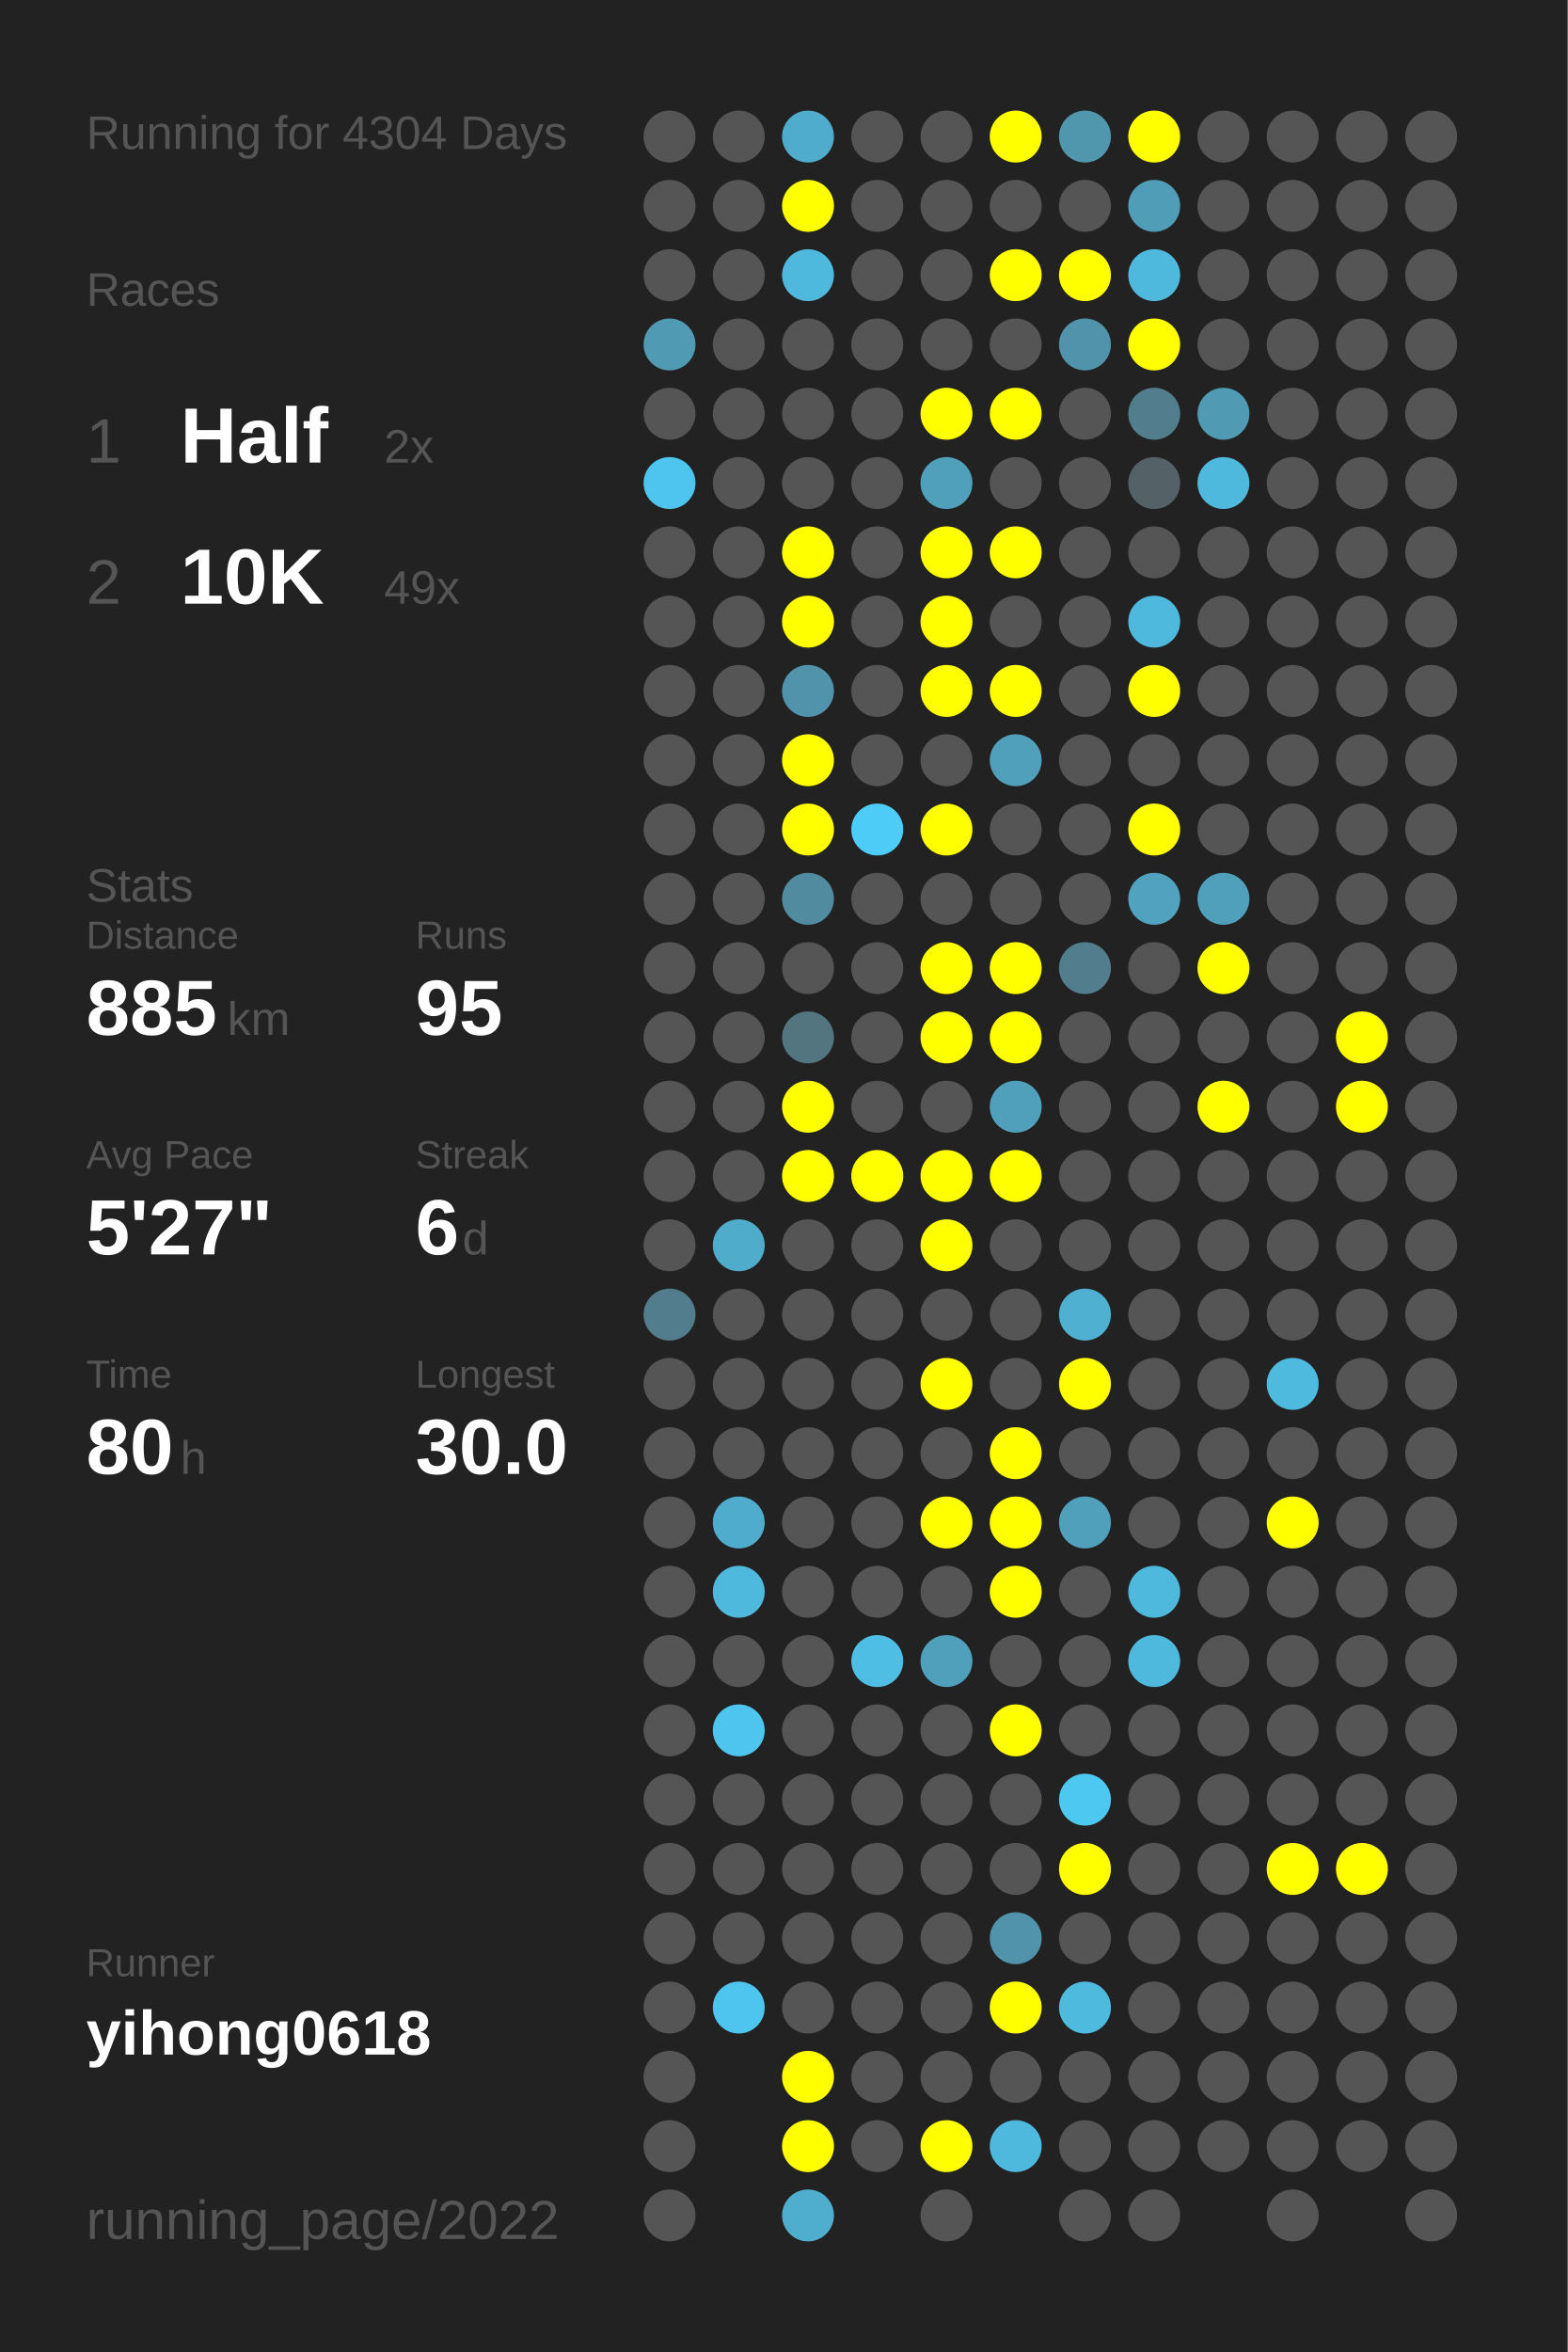
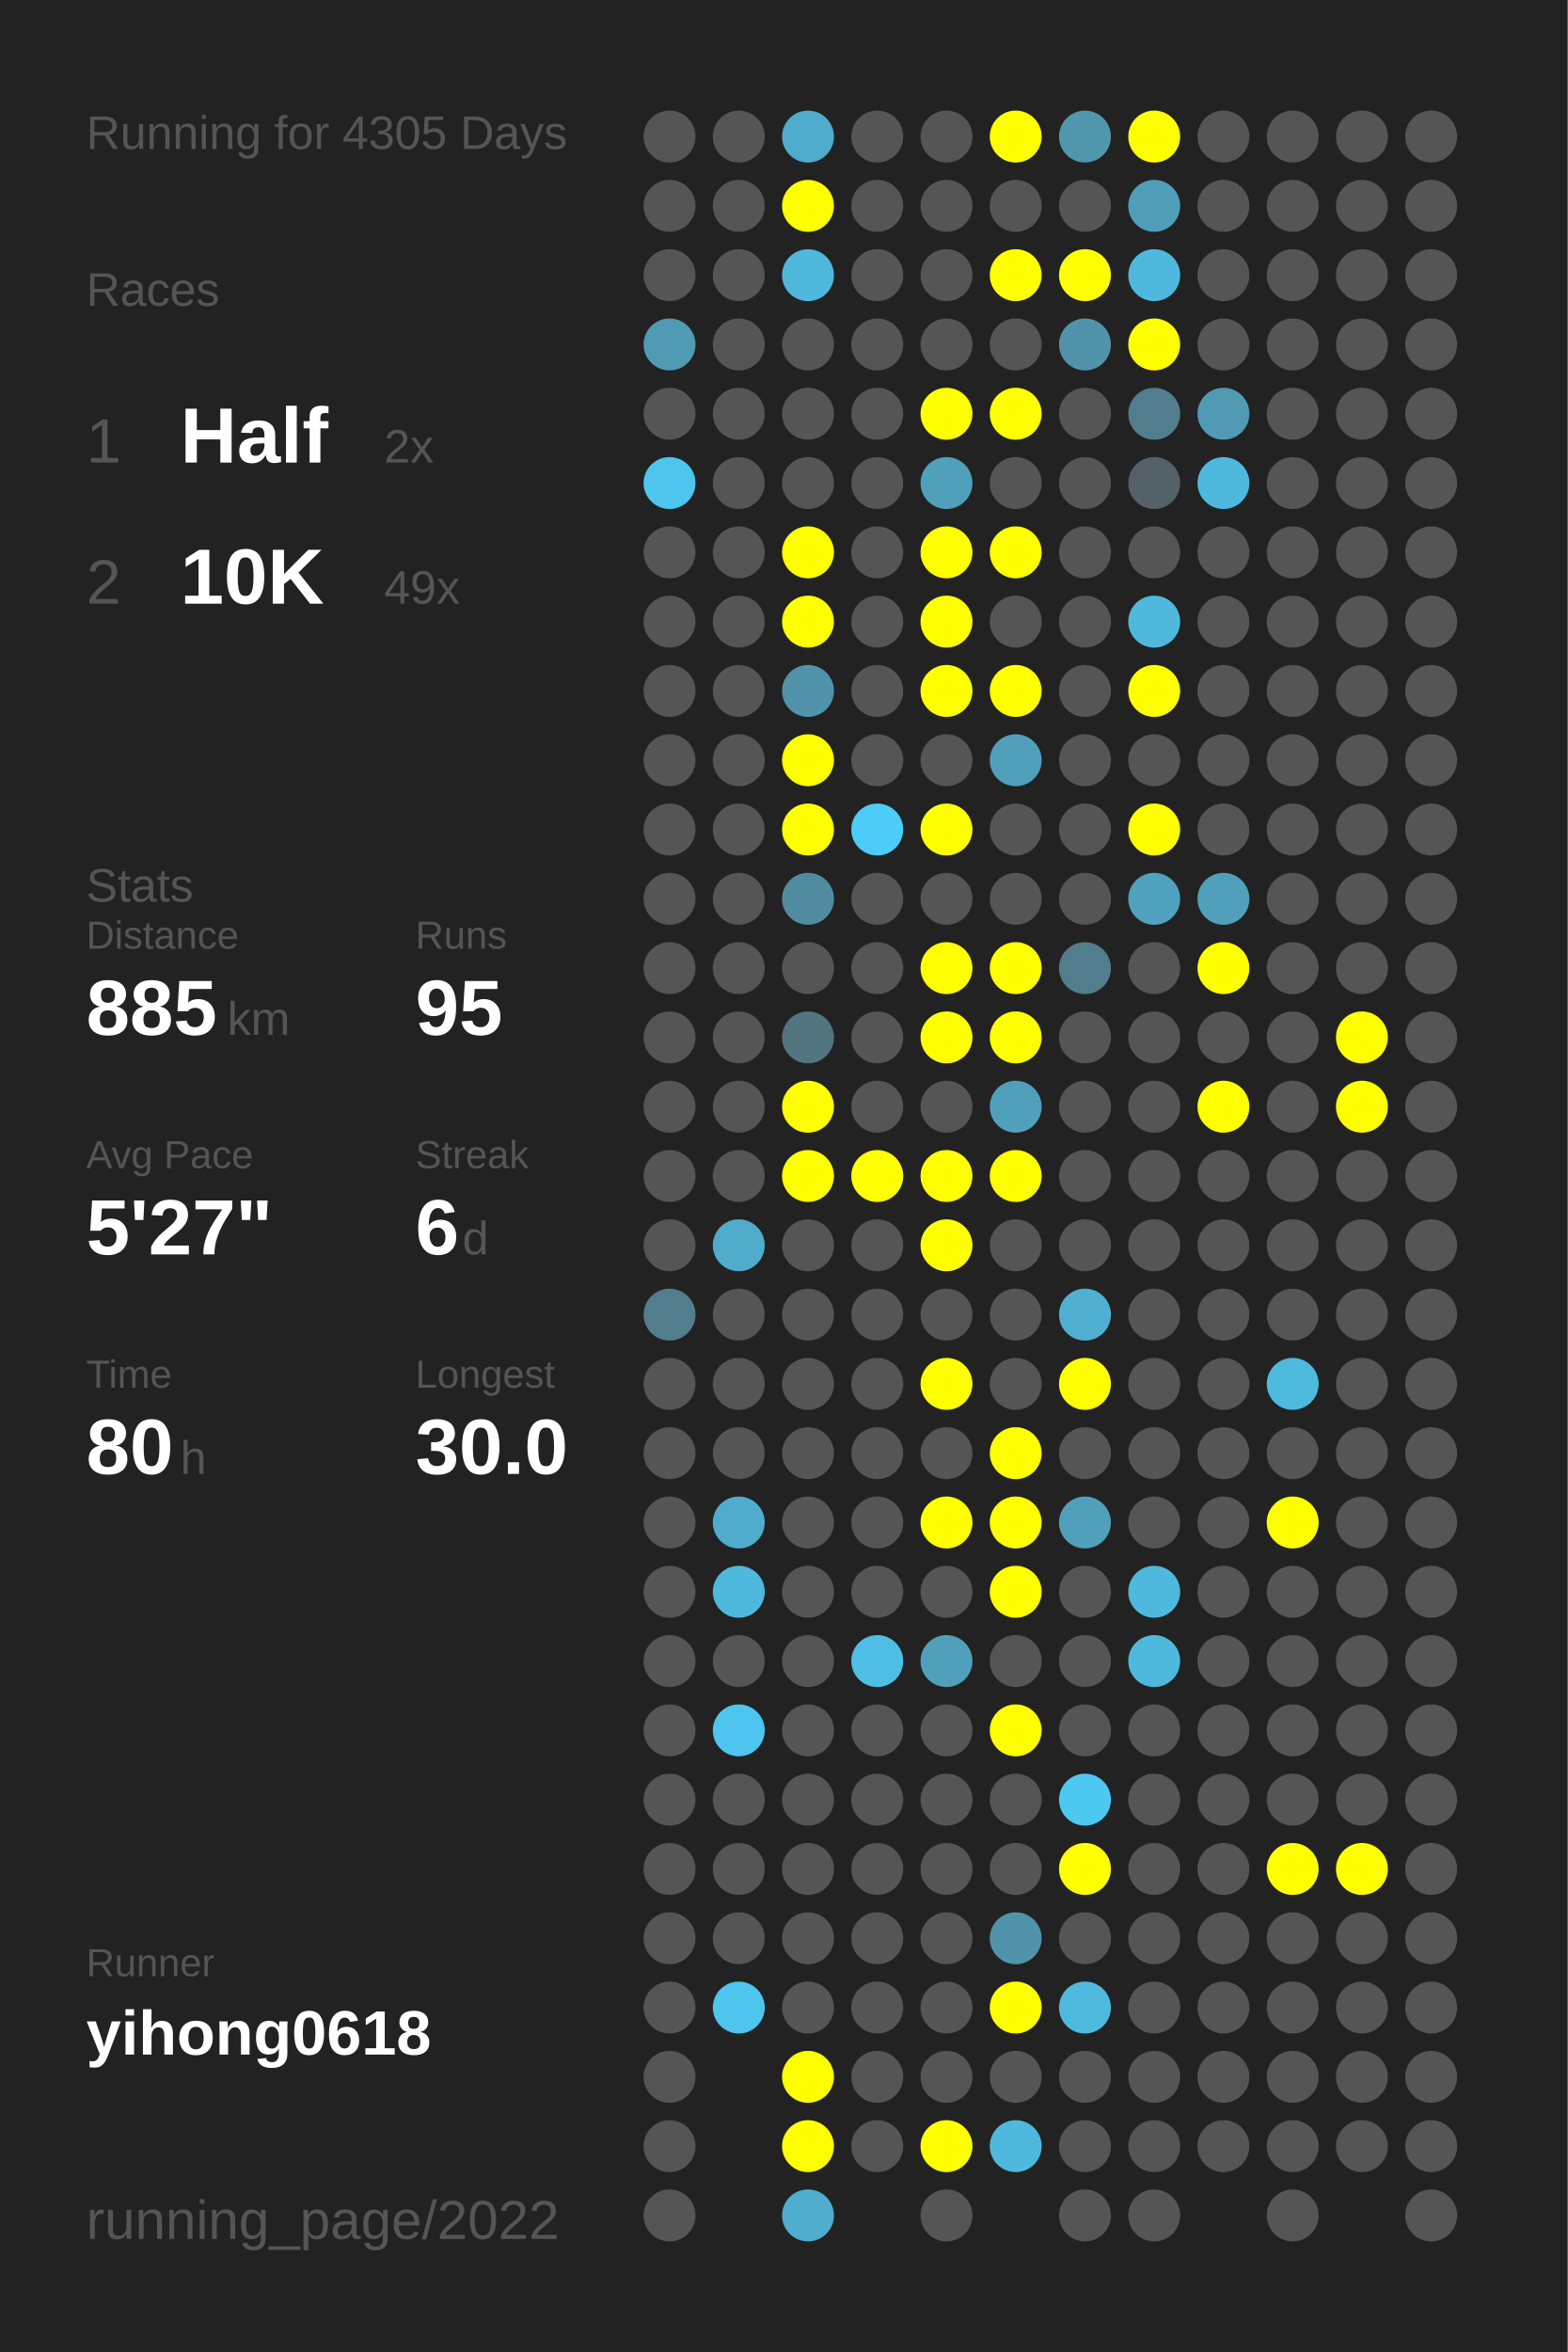
<svg xmlns="http://www.w3.org/2000/svg" baseProfile="full" height="300mm" version="1.1" viewBox="0,0,200,300" width="200mm">
  <defs />
  <rect fill="#222222" height="300" width="200" x="0" y="0" />
-   <text fill="#555555" style="font-size:6px; font-family:Arial;" x="11" y="19">Running for 4304 Days</text>
+   <text fill="#555555" style="font-size:6px; font-family:Arial;" x="11" y="19">Running for 4305 Days</text>
  <text fill="#555555" style="font-size:6px; font-family:Arial;" x="11" y="39">Races</text>
  <text fill="#555555" style="font-size:8px; font-family:Arial;" x="11" y="59">1</text>
  <text fill="#FFFFFF" style="font-size:10px; font-family:Arial; font-weight:bold;" x="23" y="59">Half</text>
  <text fill="#555555" style="font-size:6px; font-family:Arial;" x="49" y="59">2x</text>
  <text fill="#555555" style="font-size:8px; font-family:Arial;" x="11" y="77">2</text>
  <text fill="#FFFFFF" style="font-size:10px; font-family:Arial; font-weight:bold;" x="23" y="77">10K</text>
  <text fill="#555555" style="font-size:6px; font-family:Arial;" x="49" y="77">49x</text>
  <text fill="#555555" style="font-size:6px; font-family:Arial;" x="11" y="115">Stats</text>
  <text fill="#555555" style="font-size:5px; font-family:Arial;" x="11" y="121">Distance</text>
  <text fill="#FFFFFF" style="font-size:10px; font-family:Arial; font-weight:bold;" x="11" y="132">885</text>
  <text fill="#555555" style="font-size:6px; font-family:Arial;" x="29" y="132">km</text>
  <text fill="#555555" style="font-size:5px; font-family:Arial;" x="53" y="121">Runs</text>
  <text fill="#FFFFFF" style="font-size:10px; font-family:Arial; font-weight:bold;" x="53" y="132">95</text>
  <text fill="#555555" style="font-size:5px; font-family:Arial;" x="11" y="149">Avg Pace</text>
  <text fill="#FFFFFF" style="font-size:10px; font-family:Arial; font-weight:bold;" x="11" y="160">5'27"</text>
  <text fill="#555555" style="font-size:5px; font-family:Arial;" x="53" y="149">Streak</text>
  <text fill="#FFFFFF" style="font-size:10px; font-family:Arial; font-weight:bold;" x="53" y="160">6</text>
  <text fill="#555555" style="font-size:6px; font-family:Arial;" x="59" y="160">d</text>
  <text fill="#555555" style="font-size:5px; font-family:Arial;" x="11" y="177">Time</text>
  <text fill="#FFFFFF" style="font-size:10px; font-family:Arial; font-weight:bold;" x="11" y="188">80</text>
  <text fill="#555555" style="font-size:6px; font-family:Arial;" x="23" y="188">h</text>
  <text fill="#555555" style="font-size:5px; font-family:Arial;" x="53" y="177">Longest</text>
  <text fill="#FFFFFF" style="font-size:10px; font-family:Arial; font-weight:bold;" x="53" y="188">30.0</text>
  <text fill="#555555" style="font-size:5px; font-family:Arial;" x="11" y="252.065">Runner</text>
  <text fill="#FFFFFF" style="font-size:8px; font-family:Arial; font-weight:bold;" x="11" y="262.065">yihong0618</text>
  <text fill="#555555" style="font-size:7px; font-family:Arial;" x="11" y="285.581">running_page/2022</text>
  <circle cx="85.417" cy="17.419" fill="#555555" r="3.312" />
  <circle cx="85.417" cy="26.258" fill="#555555" r="3.312" />
  <circle cx="85.417" cy="35.097" fill="#555555" r="3.312" />
  <circle cx="85.417" cy="43.935" fill="#509ab3" r="3.312" />
  <circle cx="85.417" cy="52.774" fill="#555555" r="3.312" />
  <circle cx="85.417" cy="61.613" fill="#4dc5ee" r="3.312" />
  <circle cx="85.417" cy="70.452" fill="#555555" r="3.312" />
  <circle cx="85.417" cy="79.29" fill="#555555" r="3.312" />
  <circle cx="85.417" cy="88.129" fill="#555555" r="3.312" />
  <circle cx="85.417" cy="96.968" fill="#555555" r="3.312" />
  <circle cx="85.417" cy="105.806" fill="#555555" r="3.312" />
  <circle cx="85.417" cy="114.645" fill="#555555" r="3.312" />
  <circle cx="85.417" cy="123.484" fill="#555555" r="3.312" />
  <circle cx="85.417" cy="132.323" fill="#555555" r="3.312" />
  <circle cx="85.417" cy="141.161" fill="#555555" r="3.312" />
  <circle cx="85.417" cy="150" fill="#555555" r="3.312" />
  <circle cx="85.417" cy="158.839" fill="#555555" r="3.312" />
  <circle cx="85.417" cy="167.677" fill="#527d8c" r="3.312" />
  <circle cx="85.417" cy="176.516" fill="#555555" r="3.312" />
  <circle cx="85.417" cy="185.355" fill="#555555" r="3.312" />
  <circle cx="85.417" cy="194.194" fill="#555555" r="3.312" />
  <circle cx="85.417" cy="203.032" fill="#555555" r="3.312" />
  <circle cx="85.417" cy="211.871" fill="#555555" r="3.312" />
  <circle cx="85.417" cy="220.71" fill="#555555" r="3.312" />
  <circle cx="85.417" cy="229.548" fill="#555555" r="3.312" />
  <circle cx="85.417" cy="238.387" fill="#555555" r="3.312" />
  <circle cx="85.417" cy="247.226" fill="#555555" r="3.312" />
  <circle cx="85.417" cy="256.065" fill="#555555" r="3.312" />
  <circle cx="85.417" cy="264.903" fill="#555555" r="3.312" />
  <circle cx="85.417" cy="273.742" fill="#555555" r="3.312" />
  <circle cx="85.417" cy="282.581" fill="#555555" r="3.312" />
  <circle cx="94.25" cy="17.419" fill="#555555" r="3.312" />
  <circle cx="94.25" cy="26.258" fill="#555555" r="3.312" />
  <circle cx="94.25" cy="35.097" fill="#555555" r="3.312" />
  <circle cx="94.25" cy="43.935" fill="#555555" r="3.312" />
  <circle cx="94.25" cy="52.774" fill="#555555" r="3.312" />
  <circle cx="94.25" cy="61.613" fill="#555555" r="3.312" />
  <circle cx="94.25" cy="70.452" fill="#555555" r="3.312" />
  <circle cx="94.25" cy="79.29" fill="#555555" r="3.312" />
  <circle cx="94.25" cy="88.129" fill="#555555" r="3.312" />
  <circle cx="94.25" cy="96.968" fill="#555555" r="3.312" />
  <circle cx="94.25" cy="105.806" fill="#555555" r="3.312" />
  <circle cx="94.25" cy="114.645" fill="#555555" r="3.312" />
  <circle cx="94.25" cy="123.484" fill="#555555" r="3.312" />
  <circle cx="94.25" cy="132.323" fill="#555555" r="3.312" />
  <circle cx="94.25" cy="141.161" fill="#555555" r="3.312" />
  <circle cx="94.25" cy="150" fill="#555555" r="3.312" />
  <circle cx="94.25" cy="158.839" fill="#4faccb" r="3.312" />
  <circle cx="94.25" cy="167.677" fill="#555555" r="3.312" />
  <circle cx="94.25" cy="176.516" fill="#555555" r="3.312" />
  <circle cx="94.25" cy="185.355" fill="#555555" r="3.312" />
  <circle cx="94.25" cy="194.194" fill="#4faccc" r="3.312" />
  <circle cx="94.25" cy="203.032" fill="#4eb9dd" r="3.312" />
  <circle cx="94.25" cy="211.871" fill="#555555" r="3.312" />
  <circle cx="94.25" cy="220.71" fill="#4dc5ee" r="3.312" />
  <circle cx="94.25" cy="229.548" fill="#555555" r="3.312" />
  <circle cx="94.25" cy="238.387" fill="#555555" r="3.312" />
  <circle cx="94.25" cy="247.226" fill="#555555" r="3.312" />
  <circle cx="94.25" cy="256.065" fill="#4dc5ee" r="3.312" />
  <circle cx="103.083" cy="17.419" fill="#4faccc" r="3.312" />
  <circle cx="103.083" cy="26.258" fill="#FFFF00" r="3.312" />
  <circle cx="103.083" cy="35.097" fill="#4eb9dd" r="3.312" />
  <circle cx="103.083" cy="43.935" fill="#555555" r="3.312" />
  <circle cx="103.083" cy="52.774" fill="#555555" r="3.312" />
  <circle cx="103.083" cy="61.613" fill="#555555" r="3.312" />
  <circle cx="103.083" cy="70.452" fill="#FFFF00" r="3.312" />
  <circle cx="103.083" cy="79.29" fill="#FFFF00" r="3.312" />
  <circle cx="103.083" cy="88.129" fill="#5193aa" r="3.312" />
  <circle cx="103.083" cy="96.968" fill="#FFFF00" r="3.312" />
  <circle cx="103.083" cy="105.806" fill="#FFFF00" r="3.312" />
  <circle cx="103.083" cy="114.645" fill="#518b9f" r="3.312" />
  <circle cx="103.083" cy="123.484" fill="#555555" r="3.312" />
  <circle cx="103.083" cy="132.323" fill="#527580" r="3.312" />
  <circle cx="103.083" cy="141.161" fill="#FFFF00" r="3.312" />
  <circle cx="103.083" cy="150" fill="#FFFF00" r="3.312" />
  <circle cx="103.083" cy="158.839" fill="#555555" r="3.312" />
  <circle cx="103.083" cy="167.677" fill="#555555" r="3.312" />
  <circle cx="103.083" cy="176.516" fill="#555555" r="3.312" />
  <circle cx="103.083" cy="185.355" fill="#555555" r="3.312" />
  <circle cx="103.083" cy="194.194" fill="#555555" r="3.312" />
  <circle cx="103.083" cy="203.032" fill="#555555" r="3.312" />
  <circle cx="103.083" cy="211.871" fill="#555555" r="3.312" />
  <circle cx="103.083" cy="220.71" fill="#555555" r="3.312" />
  <circle cx="103.083" cy="229.548" fill="#555555" r="3.312" />
  <circle cx="103.083" cy="238.387" fill="#555555" r="3.312" />
  <circle cx="103.083" cy="247.226" fill="#555555" r="3.312" />
  <circle cx="103.083" cy="256.065" fill="#555555" r="3.312" />
  <circle cx="103.083" cy="264.903" fill="#FFFF00" r="3.312" />
  <circle cx="103.083" cy="273.742" fill="#FFFF00" r="3.312" />
  <circle cx="103.083" cy="282.581" fill="#4faece" r="3.312" />
  <circle cx="111.917" cy="17.419" fill="#555555" r="3.312" />
  <circle cx="111.917" cy="26.258" fill="#555555" r="3.312" />
  <circle cx="111.917" cy="35.097" fill="#555555" r="3.312" />
  <circle cx="111.917" cy="43.935" fill="#555555" r="3.312" />
  <circle cx="111.917" cy="52.774" fill="#555555" r="3.312" />
  <circle cx="111.917" cy="61.613" fill="#555555" r="3.312" />
  <circle cx="111.917" cy="70.452" fill="#555555" r="3.312" />
  <circle cx="111.917" cy="79.29" fill="#555555" r="3.312" />
  <circle cx="111.917" cy="88.129" fill="#555555" r="3.312" />
  <circle cx="111.917" cy="96.968" fill="#555555" r="3.312" />
  <circle cx="111.917" cy="105.806" fill="#4dccf7" r="3.312" />
  <circle cx="111.917" cy="114.645" fill="#555555" r="3.312" />
  <circle cx="111.917" cy="123.484" fill="#555555" r="3.312" />
  <circle cx="111.917" cy="132.323" fill="#555555" r="3.312" />
  <circle cx="111.917" cy="141.161" fill="#555555" r="3.312" />
  <circle cx="111.917" cy="150" fill="#FFFF00" r="3.312" />
  <circle cx="111.917" cy="158.839" fill="#555555" r="3.312" />
  <circle cx="111.917" cy="167.677" fill="#555555" r="3.312" />
  <circle cx="111.917" cy="176.516" fill="#555555" r="3.312" />
  <circle cx="111.917" cy="185.355" fill="#555555" r="3.312" />
  <circle cx="111.917" cy="194.194" fill="#555555" r="3.312" />
  <circle cx="111.917" cy="203.032" fill="#555555" r="3.312" />
  <circle cx="111.917" cy="211.871" fill="#4ebee4" r="3.312" />
  <circle cx="111.917" cy="220.71" fill="#555555" r="3.312" />
  <circle cx="111.917" cy="229.548" fill="#555555" r="3.312" />
  <circle cx="111.917" cy="238.387" fill="#555555" r="3.312" />
  <circle cx="111.917" cy="247.226" fill="#555555" r="3.312" />
  <circle cx="111.917" cy="256.065" fill="#555555" r="3.312" />
  <circle cx="111.917" cy="264.903" fill="#555555" r="3.312" />
  <circle cx="111.917" cy="273.742" fill="#555555" r="3.312" />
  <circle cx="120.75" cy="17.419" fill="#555555" r="3.312" />
  <circle cx="120.75" cy="26.258" fill="#555555" r="3.312" />
  <circle cx="120.75" cy="35.097" fill="#555555" r="3.312" />
  <circle cx="120.75" cy="43.935" fill="#555555" r="3.312" />
  <circle cx="120.75" cy="52.774" fill="#FFFF00" r="3.312" />
  <circle cx="120.75" cy="61.613" fill="#50a0bb" r="3.312" />
  <circle cx="120.75" cy="70.452" fill="#FFFF00" r="3.312" />
  <circle cx="120.75" cy="79.29" fill="#FFFF00" r="3.312" />
  <circle cx="120.75" cy="88.129" fill="#FFFF00" r="3.312" />
  <circle cx="120.75" cy="96.968" fill="#555555" r="3.312" />
  <circle cx="120.75" cy="105.806" fill="#FFFF00" r="3.312" />
  <circle cx="120.75" cy="114.645" fill="#555555" r="3.312" />
  <circle cx="120.75" cy="123.484" fill="#FFFF00" r="3.312" />
  <circle cx="120.75" cy="132.323" fill="#FFFF00" r="3.312" />
  <circle cx="120.75" cy="141.161" fill="#555555" r="3.312" />
  <circle cx="120.75" cy="150" fill="#FFFF00" r="3.312" />
  <circle cx="120.75" cy="158.839" fill="#FFFF00" r="3.312" />
  <circle cx="120.75" cy="167.677" fill="#555555" r="3.312" />
  <circle cx="120.75" cy="176.516" fill="#FFFF00" r="3.312" />
  <circle cx="120.75" cy="185.355" fill="#555555" r="3.312" />
  <circle cx="120.75" cy="194.194" fill="#FFFF00" r="3.312" />
  <circle cx="120.75" cy="203.032" fill="#555555" r="3.312" />
  <circle cx="120.75" cy="211.871" fill="#50a0bb" r="3.312" />
  <circle cx="120.75" cy="220.71" fill="#555555" r="3.312" />
  <circle cx="120.75" cy="229.548" fill="#555555" r="3.312" />
  <circle cx="120.75" cy="238.387" fill="#555555" r="3.312" />
  <circle cx="120.75" cy="247.226" fill="#555555" r="3.312" />
  <circle cx="120.75" cy="256.065" fill="#555555" r="3.312" />
  <circle cx="120.75" cy="264.903" fill="#555555" r="3.312" />
  <circle cx="120.75" cy="273.742" fill="#FFFF00" r="3.312" />
  <circle cx="120.75" cy="282.581" fill="#555555" r="3.312" />
  <circle cx="129.583" cy="17.419" fill="#FFFF00" r="3.312" />
  <circle cx="129.583" cy="26.258" fill="#555555" r="3.312" />
  <circle cx="129.583" cy="35.097" fill="#FFFF00" r="3.312" />
  <circle cx="129.583" cy="43.935" fill="#555555" r="3.312" />
  <circle cx="129.583" cy="52.774" fill="#FFFF00" r="3.312" />
  <circle cx="129.583" cy="61.613" fill="#555555" r="3.312" />
  <circle cx="129.583" cy="70.452" fill="#FFFF00" r="3.312" />
  <circle cx="129.583" cy="79.29" fill="#555555" r="3.312" />
  <circle cx="129.583" cy="88.129" fill="#FFFF00" r="3.312" />
  <circle cx="129.583" cy="96.968" fill="#50a0bb" r="3.312" />
  <circle cx="129.583" cy="105.806" fill="#555555" r="3.312" />
  <circle cx="129.583" cy="114.645" fill="#555555" r="3.312" />
  <circle cx="129.583" cy="123.484" fill="#FFFF00" r="3.312" />
  <circle cx="129.583" cy="132.323" fill="#FFFF00" r="3.312" />
  <circle cx="129.583" cy="141.161" fill="#50a0bb" r="3.312" />
  <circle cx="129.583" cy="150" fill="#FFFF00" r="3.312" />
  <circle cx="129.583" cy="158.839" fill="#555555" r="3.312" />
  <circle cx="129.583" cy="167.677" fill="#555555" r="3.312" />
  <circle cx="129.583" cy="176.516" fill="#555555" r="3.312" />
  <circle cx="129.583" cy="185.355" fill="#FFFF00" r="3.312" />
  <circle cx="129.583" cy="194.194" fill="#FFFF00" r="3.312" />
  <circle cx="129.583" cy="203.032" fill="#FFFF00" r="3.312" />
  <circle cx="129.583" cy="211.871" fill="#555555" r="3.312" />
  <circle cx="129.583" cy="220.71" fill="#FFFF00" r="3.312" />
  <circle cx="129.583" cy="229.548" fill="#555555" r="3.312" />
  <circle cx="129.583" cy="238.387" fill="#555555" r="3.312" />
  <circle cx="129.583" cy="247.226" fill="#5193aa" r="3.312" />
  <circle cx="129.583" cy="256.065" fill="#FFFF00" r="3.312" />
  <circle cx="129.583" cy="264.903" fill="#555555" r="3.312" />
  <circle cx="129.583" cy="273.742" fill="#4eb9dd" r="3.312" />
  <circle cx="138.417" cy="17.419" fill="#5096ad" r="3.312" />
  <circle cx="138.417" cy="26.258" fill="#555555" r="3.312" />
  <circle cx="138.417" cy="35.097" fill="#FFFF00" r="3.312" />
  <circle cx="138.417" cy="43.935" fill="#5193aa" r="3.312" />
  <circle cx="138.417" cy="52.774" fill="#555555" r="3.312" />
  <circle cx="138.417" cy="61.613" fill="#555555" r="3.312" />
  <circle cx="138.417" cy="70.452" fill="#555555" r="3.312" />
  <circle cx="138.417" cy="79.29" fill="#555555" r="3.312" />
  <circle cx="138.417" cy="88.129" fill="#555555" r="3.312" />
  <circle cx="138.417" cy="96.968" fill="#555555" r="3.312" />
  <circle cx="138.417" cy="105.806" fill="#555555" r="3.312" />
  <circle cx="138.417" cy="114.645" fill="#555555" r="3.312" />
  <circle cx="138.417" cy="123.484" fill="#527d8c" r="3.312" />
  <circle cx="138.417" cy="132.323" fill="#555555" r="3.312" />
  <circle cx="138.417" cy="141.161" fill="#555555" r="3.312" />
  <circle cx="138.417" cy="150" fill="#555555" r="3.312" />
  <circle cx="138.417" cy="158.839" fill="#555555" r="3.312" />
  <circle cx="138.417" cy="167.677" fill="#4fb0d1" r="3.312" />
  <circle cx="138.417" cy="176.516" fill="#FFFF00" r="3.312" />
  <circle cx="138.417" cy="185.355" fill="#555555" r="3.312" />
  <circle cx="138.417" cy="194.194" fill="#50a0bb" r="3.312" />
  <circle cx="138.417" cy="203.032" fill="#555555" r="3.312" />
  <circle cx="138.417" cy="211.871" fill="#555555" r="3.312" />
  <circle cx="138.417" cy="220.71" fill="#555555" r="3.312" />
  <circle cx="138.417" cy="229.548" fill="#4dc8f1" r="3.312" />
  <circle cx="138.417" cy="238.387" fill="#FFFF00" r="3.312" />
  <circle cx="138.417" cy="247.226" fill="#555555" r="3.312" />
  <circle cx="138.417" cy="256.065" fill="#4ebade" r="3.312" />
  <circle cx="138.417" cy="264.903" fill="#555555" r="3.312" />
  <circle cx="138.417" cy="273.742" fill="#555555" r="3.312" />
  <circle cx="138.417" cy="282.581" fill="#555555" r="3.312" />
  <circle cx="147.25" cy="17.419" fill="#FFFF00" r="3.312" />
  <circle cx="147.25" cy="26.258" fill="#509db8" r="3.312" />
  <circle cx="147.25" cy="35.097" fill="#4eb9dd" r="3.312" />
  <circle cx="147.25" cy="43.935" fill="#FFFF00" r="3.312" />
  <circle cx="147.25" cy="52.774" fill="#527d8c" r="3.312" />
  <circle cx="147.25" cy="61.613" fill="#546166" r="3.312" />
  <circle cx="147.25" cy="70.452" fill="#555555" r="3.312" />
  <circle cx="147.25" cy="79.29" fill="#4eb9dd" r="3.312" />
  <circle cx="147.25" cy="88.129" fill="#FFFF00" r="3.312" />
  <circle cx="147.25" cy="96.968" fill="#555555" r="3.312" />
  <circle cx="147.25" cy="105.806" fill="#FFFF00" r="3.312" />
  <circle cx="147.25" cy="114.645" fill="#50a2be" r="3.312" />
  <circle cx="147.25" cy="123.484" fill="#555555" r="3.312" />
  <circle cx="147.25" cy="132.323" fill="#555555" r="3.312" />
  <circle cx="147.25" cy="141.161" fill="#555555" r="3.312" />
  <circle cx="147.25" cy="150" fill="#555555" r="3.312" />
  <circle cx="147.25" cy="158.839" fill="#555555" r="3.312" />
  <circle cx="147.25" cy="167.677" fill="#555555" r="3.312" />
  <circle cx="147.25" cy="176.516" fill="#555555" r="3.312" />
  <circle cx="147.25" cy="185.355" fill="#555555" r="3.312" />
  <circle cx="147.25" cy="194.194" fill="#555555" r="3.312" />
  <circle cx="147.25" cy="203.032" fill="#4eb9dd" r="3.312" />
  <circle cx="147.25" cy="211.871" fill="#4eb9dd" r="3.312" />
  <circle cx="147.25" cy="220.71" fill="#555555" r="3.312" />
  <circle cx="147.25" cy="229.548" fill="#555555" r="3.312" />
  <circle cx="147.25" cy="238.387" fill="#555555" r="3.312" />
  <circle cx="147.25" cy="247.226" fill="#555555" r="3.312" />
  <circle cx="147.25" cy="256.065" fill="#555555" r="3.312" />
  <circle cx="147.25" cy="264.903" fill="#555555" r="3.312" />
  <circle cx="147.25" cy="273.742" fill="#555555" r="3.312" />
  <circle cx="147.25" cy="282.581" fill="#555555" r="3.312" />
  <circle cx="156.083" cy="17.419" fill="#555555" r="3.312" />
  <circle cx="156.083" cy="26.258" fill="#555555" r="3.312" />
  <circle cx="156.083" cy="35.097" fill="#555555" r="3.312" />
  <circle cx="156.083" cy="43.935" fill="#555555" r="3.312" />
  <circle cx="156.083" cy="52.774" fill="#509ab3" r="3.312" />
  <circle cx="156.083" cy="61.613" fill="#4eb9dd" r="3.312" />
  <circle cx="156.083" cy="70.452" fill="#555555" r="3.312" />
  <circle cx="156.083" cy="79.29" fill="#555555" r="3.312" />
  <circle cx="156.083" cy="88.129" fill="#555555" r="3.312" />
  <circle cx="156.083" cy="96.968" fill="#555555" r="3.312" />
  <circle cx="156.083" cy="105.806" fill="#555555" r="3.312" />
  <circle cx="156.083" cy="114.645" fill="#50a0bb" r="3.312" />
  <circle cx="156.083" cy="123.484" fill="#FFFF00" r="3.312" />
  <circle cx="156.083" cy="132.323" fill="#555555" r="3.312" />
  <circle cx="156.083" cy="141.161" fill="#FFFF00" r="3.312" />
  <circle cx="156.083" cy="150" fill="#555555" r="3.312" />
  <circle cx="156.083" cy="158.839" fill="#555555" r="3.312" />
  <circle cx="156.083" cy="167.677" fill="#555555" r="3.312" />
  <circle cx="156.083" cy="176.516" fill="#555555" r="3.312" />
  <circle cx="156.083" cy="185.355" fill="#555555" r="3.312" />
  <circle cx="156.083" cy="194.194" fill="#555555" r="3.312" />
  <circle cx="156.083" cy="203.032" fill="#555555" r="3.312" />
  <circle cx="156.083" cy="211.871" fill="#555555" r="3.312" />
  <circle cx="156.083" cy="220.71" fill="#555555" r="3.312" />
  <circle cx="156.083" cy="229.548" fill="#555555" r="3.312" />
  <circle cx="156.083" cy="238.387" fill="#555555" r="3.312" />
  <circle cx="156.083" cy="247.226" fill="#555555" r="3.312" />
  <circle cx="156.083" cy="256.065" fill="#555555" r="3.312" />
  <circle cx="156.083" cy="264.903" fill="#555555" r="3.312" />
  <circle cx="156.083" cy="273.742" fill="#555555" r="3.312" />
  <circle cx="164.917" cy="17.419" fill="#555555" r="3.312" />
  <circle cx="164.917" cy="26.258" fill="#555555" r="3.312" />
  <circle cx="164.917" cy="35.097" fill="#555555" r="3.312" />
  <circle cx="164.917" cy="43.935" fill="#555555" r="3.312" />
  <circle cx="164.917" cy="52.774" fill="#555555" r="3.312" />
  <circle cx="164.917" cy="61.613" fill="#555555" r="3.312" />
  <circle cx="164.917" cy="70.452" fill="#555555" r="3.312" />
  <circle cx="164.917" cy="79.29" fill="#555555" r="3.312" />
  <circle cx="164.917" cy="88.129" fill="#555555" r="3.312" />
  <circle cx="164.917" cy="96.968" fill="#555555" r="3.312" />
  <circle cx="164.917" cy="105.806" fill="#555555" r="3.312" />
  <circle cx="164.917" cy="114.645" fill="#555555" r="3.312" />
  <circle cx="164.917" cy="123.484" fill="#555555" r="3.312" />
  <circle cx="164.917" cy="132.323" fill="#555555" r="3.312" />
  <circle cx="164.917" cy="141.161" fill="#555555" r="3.312" />
  <circle cx="164.917" cy="150" fill="#555555" r="3.312" />
  <circle cx="164.917" cy="158.839" fill="#555555" r="3.312" />
  <circle cx="164.917" cy="167.677" fill="#555555" r="3.312" />
  <circle cx="164.917" cy="176.516" fill="#4ebade" r="3.312" />
  <circle cx="164.917" cy="185.355" fill="#555555" r="3.312" />
  <circle cx="164.917" cy="194.194" fill="#FFFF00" r="3.312" />
  <circle cx="164.917" cy="203.032" fill="#555555" r="3.312" />
  <circle cx="164.917" cy="211.871" fill="#555555" r="3.312" />
  <circle cx="164.917" cy="220.71" fill="#555555" r="3.312" />
  <circle cx="164.917" cy="229.548" fill="#555555" r="3.312" />
  <circle cx="164.917" cy="238.387" fill="#FFFF00" r="3.312" />
  <circle cx="164.917" cy="247.226" fill="#555555" r="3.312" />
  <circle cx="164.917" cy="256.065" fill="#555555" r="3.312" />
  <circle cx="164.917" cy="264.903" fill="#555555" r="3.312" />
  <circle cx="164.917" cy="273.742" fill="#555555" r="3.312" />
  <circle cx="164.917" cy="282.581" fill="#555555" r="3.312" />
  <circle cx="173.75" cy="17.419" fill="#555555" r="3.312" />
  <circle cx="173.75" cy="26.258" fill="#555555" r="3.312" />
  <circle cx="173.75" cy="35.097" fill="#555555" r="3.312" />
  <circle cx="173.75" cy="43.935" fill="#555555" r="3.312" />
  <circle cx="173.75" cy="52.774" fill="#555555" r="3.312" />
  <circle cx="173.75" cy="61.613" fill="#555555" r="3.312" />
  <circle cx="173.75" cy="70.452" fill="#555555" r="3.312" />
  <circle cx="173.75" cy="79.29" fill="#555555" r="3.312" />
  <circle cx="173.75" cy="88.129" fill="#555555" r="3.312" />
  <circle cx="173.75" cy="96.968" fill="#555555" r="3.312" />
  <circle cx="173.75" cy="105.806" fill="#555555" r="3.312" />
  <circle cx="173.75" cy="114.645" fill="#555555" r="3.312" />
  <circle cx="173.75" cy="123.484" fill="#555555" r="3.312" />
  <circle cx="173.75" cy="132.323" fill="#FFFF00" r="3.312" />
  <circle cx="173.75" cy="141.161" fill="#FFFF00" r="3.312" />
  <circle cx="173.75" cy="150" fill="#555555" r="3.312" />
  <circle cx="173.75" cy="158.839" fill="#555555" r="3.312" />
  <circle cx="173.75" cy="167.677" fill="#555555" r="3.312" />
  <circle cx="173.75" cy="176.516" fill="#555555" r="3.312" />
  <circle cx="173.75" cy="185.355" fill="#555555" r="3.312" />
  <circle cx="173.75" cy="194.194" fill="#555555" r="3.312" />
  <circle cx="173.75" cy="203.032" fill="#555555" r="3.312" />
  <circle cx="173.75" cy="211.871" fill="#555555" r="3.312" />
  <circle cx="173.75" cy="220.71" fill="#555555" r="3.312" />
  <circle cx="173.75" cy="229.548" fill="#555555" r="3.312" />
  <circle cx="173.75" cy="238.387" fill="#FFFF00" r="3.312" />
  <circle cx="173.75" cy="247.226" fill="#555555" r="3.312" />
  <circle cx="173.75" cy="256.065" fill="#555555" r="3.312" />
  <circle cx="173.75" cy="264.903" fill="#555555" r="3.312" />
  <circle cx="173.75" cy="273.742" fill="#555555" r="3.312" />
  <circle cx="182.583" cy="17.419" fill="#555555" r="3.312" />
  <circle cx="182.583" cy="26.258" fill="#555555" r="3.312" />
  <circle cx="182.583" cy="35.097" fill="#555555" r="3.312" />
  <circle cx="182.583" cy="43.935" fill="#555555" r="3.312" />
  <circle cx="182.583" cy="52.774" fill="#555555" r="3.312" />
  <circle cx="182.583" cy="61.613" fill="#555555" r="3.312" />
  <circle cx="182.583" cy="70.452" fill="#555555" r="3.312" />
  <circle cx="182.583" cy="79.29" fill="#555555" r="3.312" />
  <circle cx="182.583" cy="88.129" fill="#555555" r="3.312" />
  <circle cx="182.583" cy="96.968" fill="#555555" r="3.312" />
  <circle cx="182.583" cy="105.806" fill="#555555" r="3.312" />
  <circle cx="182.583" cy="114.645" fill="#555555" r="3.312" />
  <circle cx="182.583" cy="123.484" fill="#555555" r="3.312" />
  <circle cx="182.583" cy="132.323" fill="#555555" r="3.312" />
  <circle cx="182.583" cy="141.161" fill="#555555" r="3.312" />
  <circle cx="182.583" cy="150" fill="#555555" r="3.312" />
  <circle cx="182.583" cy="158.839" fill="#555555" r="3.312" />
  <circle cx="182.583" cy="167.677" fill="#555555" r="3.312" />
  <circle cx="182.583" cy="176.516" fill="#555555" r="3.312" />
  <circle cx="182.583" cy="185.355" fill="#555555" r="3.312" />
  <circle cx="182.583" cy="194.194" fill="#555555" r="3.312" />
  <circle cx="182.583" cy="203.032" fill="#555555" r="3.312" />
  <circle cx="182.583" cy="211.871" fill="#555555" r="3.312" />
  <circle cx="182.583" cy="220.71" fill="#555555" r="3.312" />
  <circle cx="182.583" cy="229.548" fill="#555555" r="3.312" />
  <circle cx="182.583" cy="238.387" fill="#555555" r="3.312" />
  <circle cx="182.583" cy="247.226" fill="#555555" r="3.312" />
  <circle cx="182.583" cy="256.065" fill="#555555" r="3.312" />
  <circle cx="182.583" cy="264.903" fill="#555555" r="3.312" />
  <circle cx="182.583" cy="273.742" fill="#555555" r="3.312" />
  <circle cx="182.583" cy="282.581" fill="#555555" r="3.312" />
</svg>
